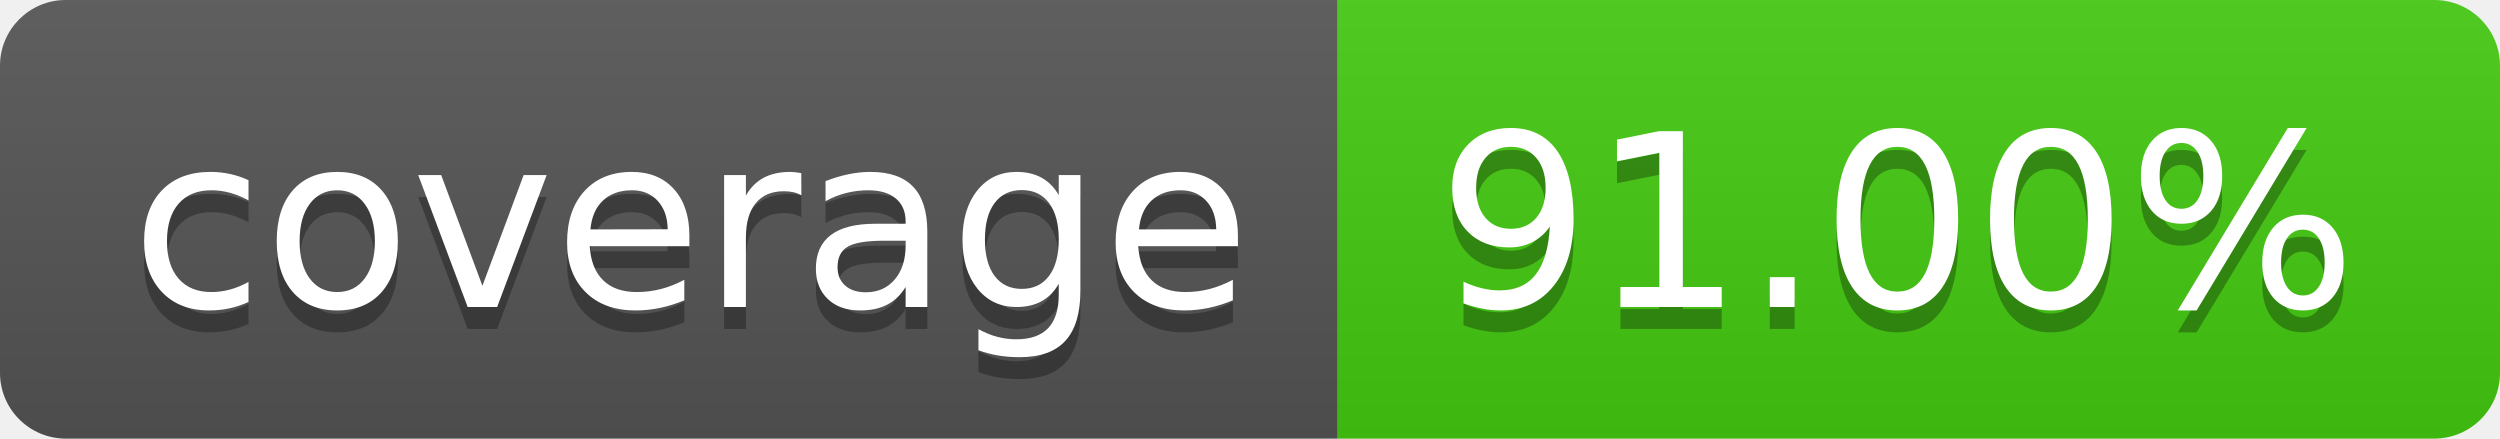
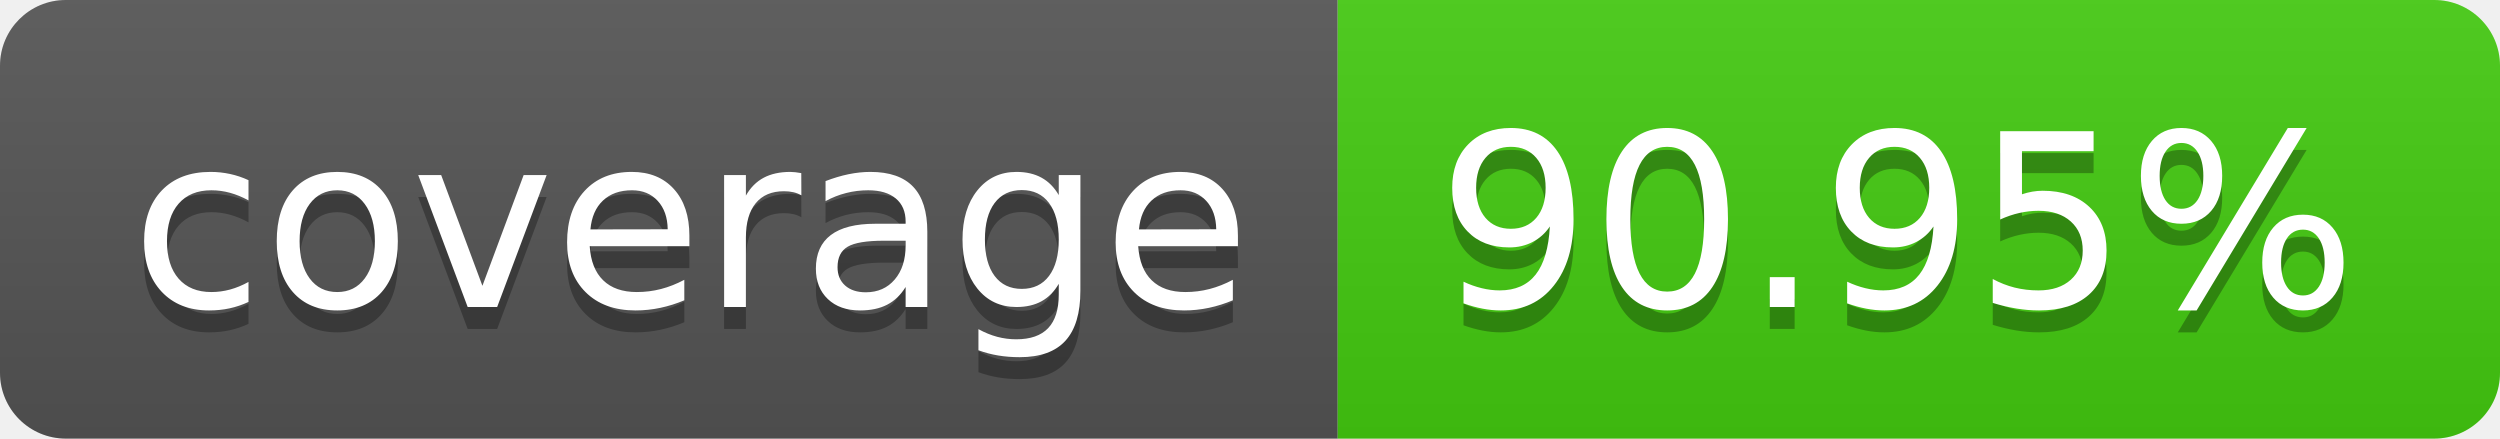
- <svg xmlns="http://www.w3.org/2000/svg" width="114" height="20" role="img" aria-label="coverage: 91.00%">
+ <svg xmlns="http://www.w3.org/2000/svg" width="114" height="20" role="img" aria-label="coverage: 90.95%">
  <linearGradient id="s" x2="0" y2="100%">
    <stop offset="0" stop-color="#bbb" stop-opacity=".1" />
    <stop offset="1" stop-opacity=".1" />
  </linearGradient>
  <clipPath id="r">
    <rect width="114" height="20" rx="3" fill="#fff" />
  </clipPath>
  <g clip-path="url(#r)">
    <rect width="61" height="20" fill="#555" />
    <rect x="61" width="53" height="20" fill="#4c1" />
    <rect width="114" height="20" fill="url(#s)" />
  </g>
  <g fill="#fff" text-anchor="middle" font-family="Verdana,Geneva,DejaVu Sans,sans-serif" text-rendering="geometricPrecision" font-size="110">
    <text aria-hidden="true" x="315" y="150" fill="#010101" fill-opacity=".3" transform="scale(.1)" textLength="510">coverage</text>
    <text x="315" y="140" transform="scale(.1)" fill="#fff" textLength="510">coverage</text>
-     <text aria-hidden="true" x="865" y="150" fill="#010101" fill-opacity=".3" transform="scale(.1)" textLength="430">91.00%</text>
-     <text x="865" y="140" transform="scale(.1)" fill="#fff" textLength="430">91.00%</text>
+     <text aria-hidden="true" x="865" y="150" fill="#010101" fill-opacity=".3" transform="scale(.1)" textLength="430">90.95%</text>
+     <text x="865" y="140" transform="scale(.1)" fill="#fff" textLength="430">90.95%</text>
  </g>
</svg>
